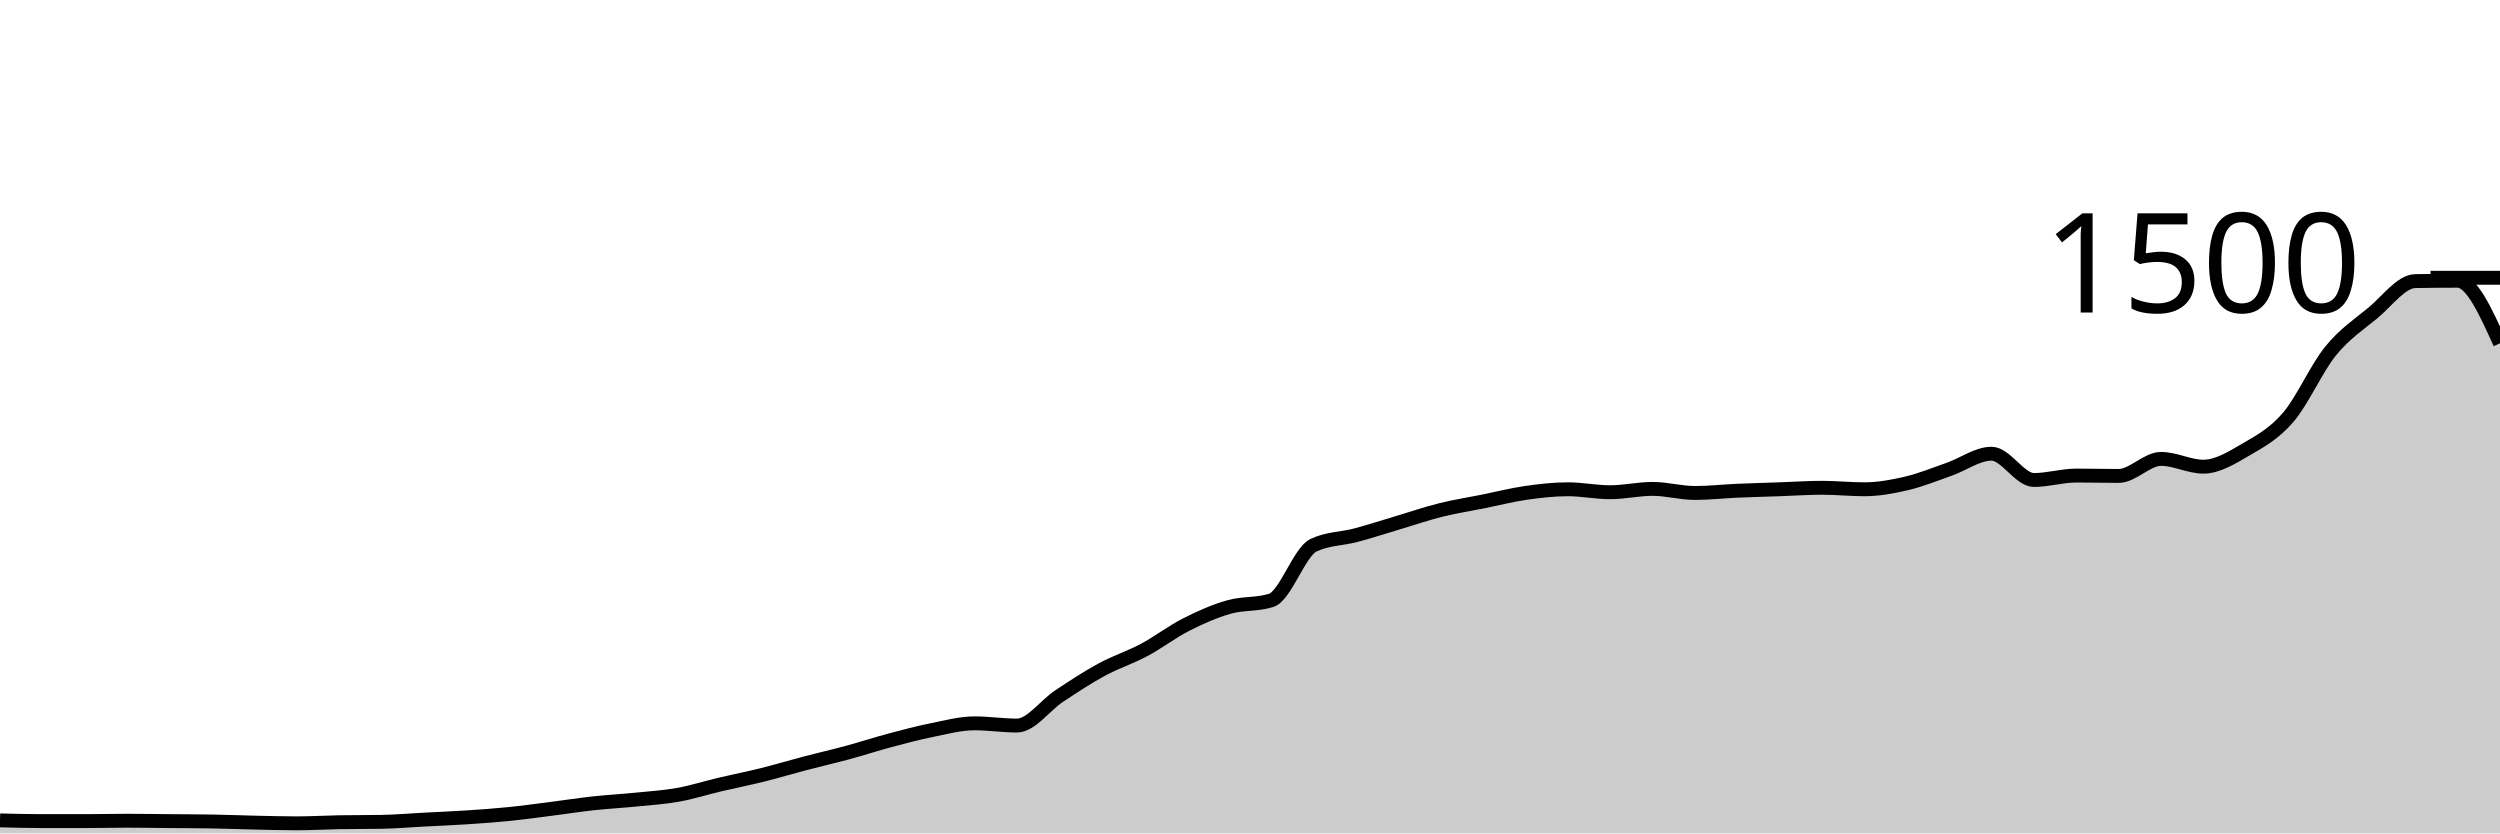
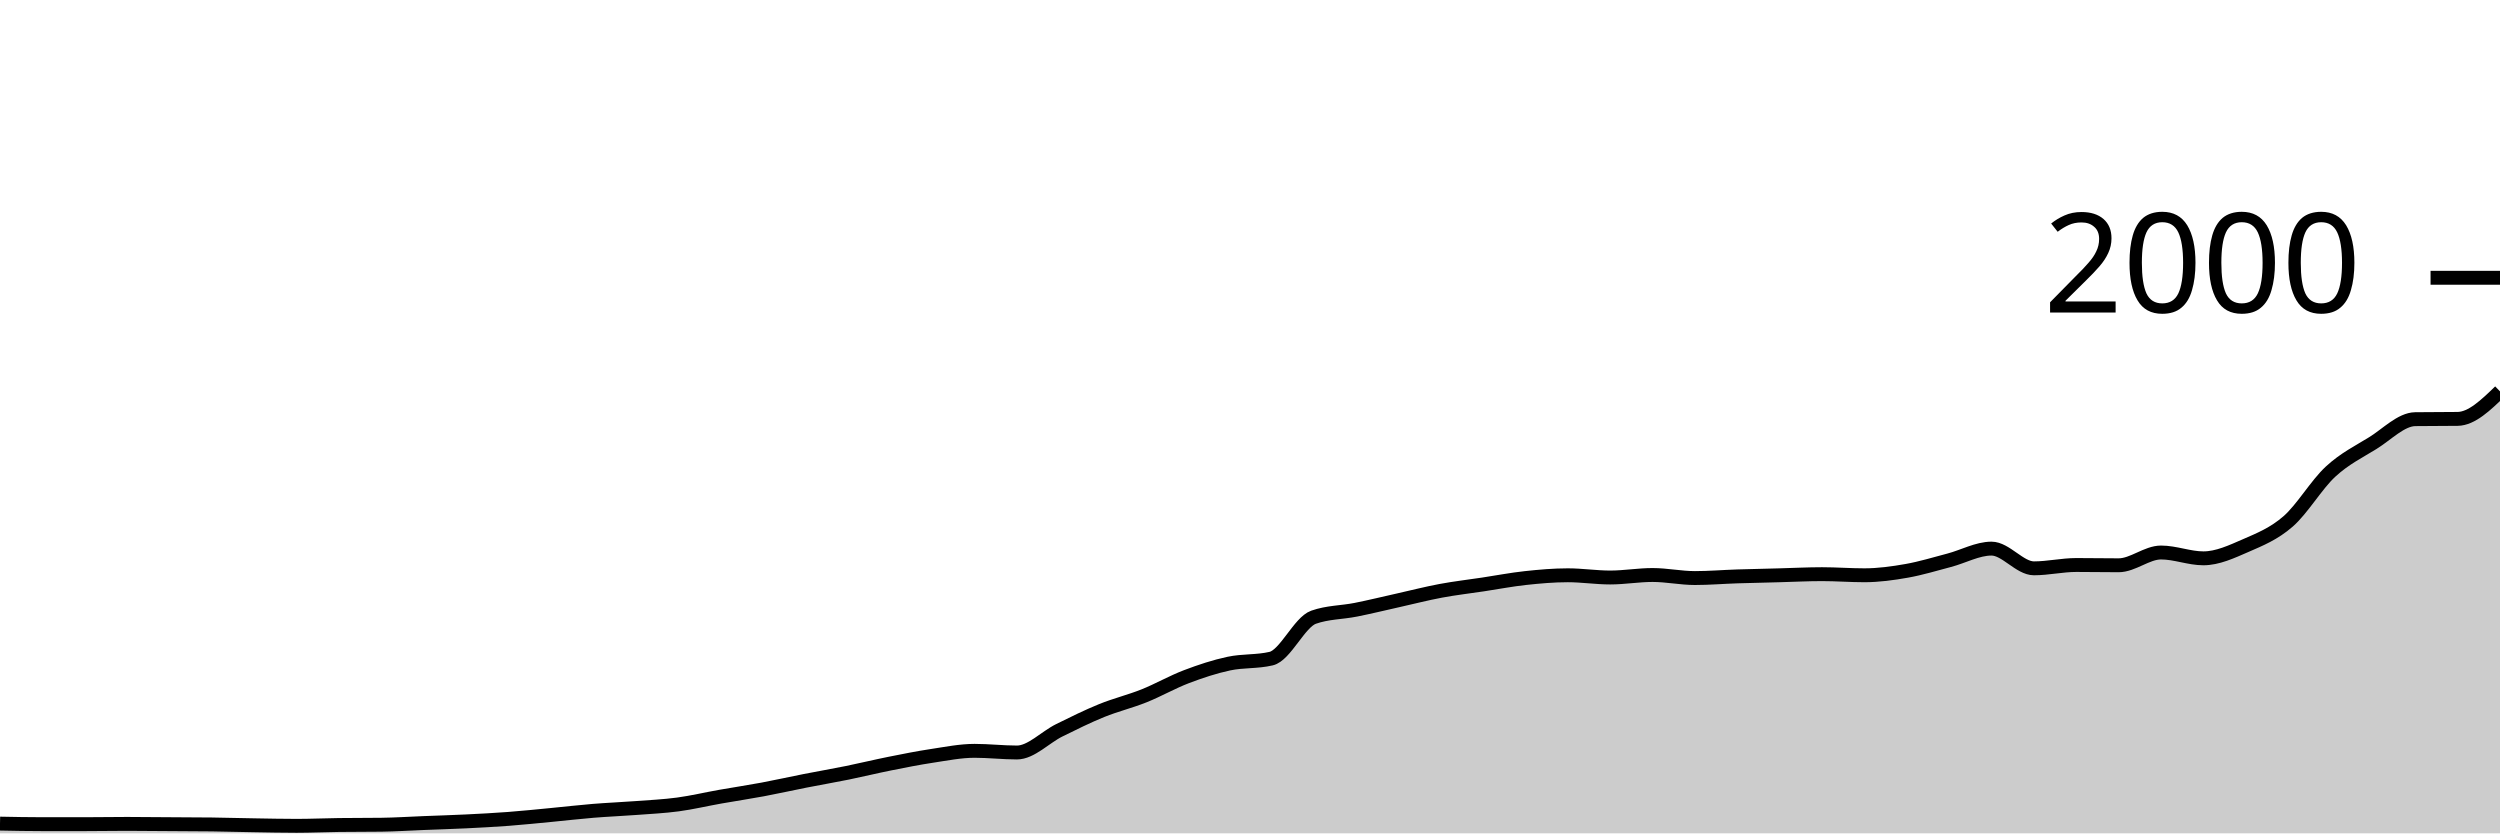
<svg xmlns="http://www.w3.org/2000/svg" viewBox="0 0 180 60">
  <g transform="translate(0,20)">
-     <path class="area" fill="rgba(0, 0, 0, 0.2)" d="M0,39.067C1.017,39.093,2.034,39.12,3.051,39.12C4.068,39.12,5.085,39.12,6.102,39.12C7.119,39.12,8.136,39.093,9.153,39.093C10.169,39.093,11.186,39.111,12.203,39.12C13.22,39.129,14.237,39.129,15.254,39.147C16.271,39.164,17.288,39.204,18.305,39.227C19.322,39.249,20.339,39.28,21.356,39.28C22.373,39.28,23.39,39.218,24.407,39.2C25.424,39.182,26.441,39.191,27.458,39.173C28.475,39.156,29.492,39.067,30.508,39.013C31.525,38.96,32.542,38.92,33.559,38.853C34.576,38.787,35.593,38.716,36.61,38.613C37.627,38.511,38.644,38.369,39.661,38.24C40.678,38.111,41.695,37.951,42.712,37.84C43.729,37.729,44.746,37.676,45.763,37.573C46.78,37.471,47.797,37.409,48.814,37.227C49.831,37.044,50.847,36.72,51.864,36.48C52.881,36.24,53.898,36.04,54.915,35.787C55.932,35.533,56.949,35.227,57.966,34.96C58.983,34.693,60,34.462,61.017,34.187C62.034,33.911,63.051,33.578,64.068,33.307C65.085,33.036,66.102,32.764,67.119,32.56C68.136,32.356,69.153,32.08,70.169,32.08C71.186,32.08,72.203,32.24,73.22,32.24C74.237,32.24,75.254,30.778,76.271,30.107C77.288,29.436,78.305,28.764,79.322,28.213C80.339,27.662,81.356,27.342,82.373,26.8C83.39,26.258,84.407,25.476,85.424,24.96C86.441,24.444,87.458,23.996,88.475,23.707C89.492,23.418,90.508,23.547,91.525,23.227C92.542,22.907,93.559,19.733,94.576,19.253C95.593,18.773,96.61,18.804,97.627,18.533C98.644,18.262,99.661,17.929,100.678,17.627C101.695,17.324,102.712,16.973,103.729,16.72C104.746,16.467,105.763,16.311,106.78,16.107C107.797,15.902,108.814,15.64,109.831,15.493C110.847,15.347,111.864,15.227,112.881,15.227C113.898,15.227,114.915,15.44,115.932,15.44C116.949,15.44,117.966,15.2,118.983,15.2C120,15.2,121.017,15.493,122.034,15.493C123.051,15.493,124.068,15.378,125.085,15.333C126.102,15.289,127.119,15.262,128.136,15.227C129.153,15.191,130.169,15.12,131.186,15.12C132.203,15.12,133.22,15.227,134.237,15.227C135.254,15.227,136.271,15.04,137.288,14.8C138.305,14.56,139.322,14.142,140.339,13.787C141.356,13.431,142.373,12.667,143.39,12.667C144.407,12.667,145.424,14.56,146.441,14.56C147.458,14.56,148.475,14.24,149.492,14.24C150.508,14.24,151.525,14.267,152.542,14.267C153.559,14.267,154.576,13.04,155.593,13.04C156.61,13.04,157.627,13.6,158.644,13.6C159.661,13.6,160.678,12.964,161.695,12.373C162.712,11.782,163.729,11.236,164.746,10.053C165.763,8.871,166.78,6.533,167.797,5.28C168.814,4.027,169.831,3.373,170.847,2.533C171.864,1.693,172.881,0.258,173.898,0.24C174.915,0.222,175.932,0.213,176.949,0.213C177.966,0.213,178.983,2.467,180,4.72L180,40C178.983,40,177.966,40,176.949,40C175.932,40,174.915,40,173.898,40C172.881,40,171.864,40,170.847,40C169.831,40,168.814,40,167.797,40C166.78,40,165.763,40,164.746,40C163.729,40,162.712,40,161.695,40C160.678,40,159.661,40,158.644,40C157.627,40,156.61,40,155.593,40C154.576,40,153.559,40,152.542,40C151.525,40,150.508,40,149.492,40C148.475,40,147.458,40,146.441,40C145.424,40,144.407,40,143.39,40C142.373,40,141.356,40,140.339,40C139.322,40,138.305,40,137.288,40C136.271,40,135.254,40,134.237,40C133.22,40,132.203,40,131.186,40C130.169,40,129.153,40,128.136,40C127.119,40,126.102,40,125.085,40C124.068,40,123.051,40,122.034,40C121.017,40,120,40,118.983,40C117.966,40,116.949,40,115.932,40C114.915,40,113.898,40,112.881,40C111.864,40,110.847,40,109.831,40C108.814,40,107.797,40,106.78,40C105.763,40,104.746,40,103.729,40C102.712,40,101.695,40,100.678,40C99.661,40,98.644,40,97.627,40C96.61,40,95.593,40,94.576,40C93.559,40,92.542,40,91.525,40C90.508,40,89.492,40,88.475,40C87.458,40,86.441,40,85.424,40C84.407,40,83.39,40,82.373,40C81.356,40,80.339,40,79.322,40C78.305,40,77.288,40,76.271,40C75.254,40,74.237,40,73.22,40C72.203,40,71.186,40,70.169,40C69.153,40,68.136,40,67.119,40C66.102,40,65.085,40,64.068,40C63.051,40,62.034,40,61.017,40C60,40,58.983,40,57.966,40C56.949,40,55.932,40,54.915,40C53.898,40,52.881,40,51.864,40C50.847,40,49.831,40,48.814,40C47.797,40,46.78,40,45.763,40C44.746,40,43.729,40,42.712,40C41.695,40,40.678,40,39.661,40C38.644,40,37.627,40,36.61,40C35.593,40,34.576,40,33.559,40C32.542,40,31.525,40,30.508,40C29.492,40,28.475,40,27.458,40C26.441,40,25.424,40,24.407,40C23.39,40,22.373,40,21.356,40C20.339,40,19.322,40,18.305,40C17.288,40,16.271,40,15.254,40C14.237,40,13.22,40,12.203,40C11.186,40,10.169,40,9.153,40C8.136,40,7.119,40,6.102,40C5.085,40,4.068,40,3.051,40C2.034,40,1.017,40,0,40Z" />
-     <path class="line" stroke="black" fill="none" d="M0,39.067C1.017,39.093,2.034,39.12,3.051,39.12C4.068,39.12,5.085,39.12,6.102,39.12C7.119,39.12,8.136,39.093,9.153,39.093C10.169,39.093,11.186,39.111,12.203,39.12C13.22,39.129,14.237,39.129,15.254,39.147C16.271,39.164,17.288,39.204,18.305,39.227C19.322,39.249,20.339,39.28,21.356,39.28C22.373,39.28,23.39,39.218,24.407,39.2C25.424,39.182,26.441,39.191,27.458,39.173C28.475,39.156,29.492,39.067,30.508,39.013C31.525,38.96,32.542,38.92,33.559,38.853C34.576,38.787,35.593,38.716,36.61,38.613C37.627,38.511,38.644,38.369,39.661,38.24C40.678,38.111,41.695,37.951,42.712,37.84C43.729,37.729,44.746,37.676,45.763,37.573C46.78,37.471,47.797,37.409,48.814,37.227C49.831,37.044,50.847,36.72,51.864,36.48C52.881,36.24,53.898,36.04,54.915,35.787C55.932,35.533,56.949,35.227,57.966,34.96C58.983,34.693,60,34.462,61.017,34.187C62.034,33.911,63.051,33.578,64.068,33.307C65.085,33.036,66.102,32.764,67.119,32.56C68.136,32.356,69.153,32.08,70.169,32.08C71.186,32.08,72.203,32.24,73.22,32.24C74.237,32.24,75.254,30.778,76.271,30.107C77.288,29.436,78.305,28.764,79.322,28.213C80.339,27.662,81.356,27.342,82.373,26.8C83.39,26.258,84.407,25.476,85.424,24.96C86.441,24.444,87.458,23.996,88.475,23.707C89.492,23.418,90.508,23.547,91.525,23.227C92.542,22.907,93.559,19.733,94.576,19.253C95.593,18.773,96.61,18.804,97.627,18.533C98.644,18.262,99.661,17.929,100.678,17.627C101.695,17.324,102.712,16.973,103.729,16.72C104.746,16.467,105.763,16.311,106.78,16.107C107.797,15.902,108.814,15.64,109.831,15.493C110.847,15.347,111.864,15.227,112.881,15.227C113.898,15.227,114.915,15.44,115.932,15.44C116.949,15.44,117.966,15.2,118.983,15.2C120,15.2,121.017,15.493,122.034,15.493C123.051,15.493,124.068,15.378,125.085,15.333C126.102,15.289,127.119,15.262,128.136,15.227C129.153,15.191,130.169,15.12,131.186,15.12C132.203,15.12,133.22,15.227,134.237,15.227C135.254,15.227,136.271,15.04,137.288,14.8C138.305,14.56,139.322,14.142,140.339,13.787C141.356,13.431,142.373,12.667,143.39,12.667C144.407,12.667,145.424,14.56,146.441,14.56C147.458,14.56,148.475,14.24,149.492,14.24C150.508,14.24,151.525,14.267,152.542,14.267C153.559,14.267,154.576,13.04,155.593,13.04C156.61,13.04,157.627,13.6,158.644,13.6C159.661,13.6,160.678,12.964,161.695,12.373C162.712,11.782,163.729,11.236,164.746,10.053C165.763,8.871,166.78,6.533,167.797,5.28C168.814,4.027,169.831,3.373,170.847,2.533C171.864,1.693,172.881,0.258,173.898,0.24C174.915,0.222,175.932,0.213,176.949,0.213C177.966,0.213,178.983,2.467,180,4.72" />
+     <path class="area" fill="rgba(0, 0, 0, 0.2)" d="M0,39.3C1.017,39.32,2.034,39.34,3.051,39.34C4.068,39.34,5.085,39.34,6.102,39.34C7.119,39.34,8.136,39.32,9.153,39.32C10.169,39.32,11.186,39.333,12.203,39.34C13.22,39.347,14.237,39.347,15.254,39.36C16.271,39.373,17.288,39.403,18.305,39.42C19.322,39.437,20.339,39.46,21.356,39.46C22.373,39.46,23.39,39.413,24.407,39.4C25.424,39.387,26.441,39.393,27.458,39.38C28.475,39.367,29.492,39.3,30.508,39.26C31.525,39.22,32.542,39.19,33.559,39.14C34.576,39.09,35.593,39.037,36.61,38.96C37.627,38.883,38.644,38.777,39.661,38.68C40.678,38.583,41.695,38.463,42.712,38.38C43.729,38.297,44.746,38.257,45.763,38.18C46.78,38.103,47.797,38.057,48.814,37.92C49.831,37.783,50.847,37.54,51.864,37.36C52.881,37.18,53.898,37.03,54.915,36.84C55.932,36.65,56.949,36.42,57.966,36.22C58.983,36.02,60,35.847,61.017,35.64C62.034,35.433,63.051,35.183,64.068,34.98C65.085,34.777,66.102,34.573,67.119,34.42C68.136,34.267,69.153,34.06,70.169,34.06C71.186,34.06,72.203,34.18,73.22,34.18C74.237,34.18,75.254,33.083,76.271,32.58C77.288,32.077,78.305,31.573,79.322,31.16C80.339,30.747,81.356,30.507,82.373,30.1C83.39,29.693,84.407,29.107,85.424,28.72C86.441,28.333,87.458,27.997,88.475,27.78C89.492,27.563,90.508,27.66,91.525,27.42C92.542,27.18,93.559,24.8,94.576,24.44C95.593,24.08,96.61,24.103,97.627,23.9C98.644,23.697,99.661,23.447,100.678,23.22C101.695,22.993,102.712,22.73,103.729,22.54C104.746,22.35,105.763,22.233,106.78,22.08C107.797,21.927,108.814,21.73,109.831,21.62C110.847,21.51,111.864,21.42,112.881,21.42C113.898,21.42,114.915,21.58,115.932,21.58C116.949,21.58,117.966,21.4,118.983,21.4C120,21.4,121.017,21.62,122.034,21.62C123.051,21.62,124.068,21.533,125.085,21.5C126.102,21.467,127.119,21.447,128.136,21.42C129.153,21.393,130.169,21.34,131.186,21.34C132.203,21.34,133.22,21.42,134.237,21.42C135.254,21.42,136.271,21.28,137.288,21.1C138.305,20.92,139.322,20.607,140.339,20.34C141.356,20.073,142.373,19.5,143.39,19.5C144.407,19.5,145.424,20.92,146.441,20.92C147.458,20.92,148.475,20.68,149.492,20.68C150.508,20.68,151.525,20.7,152.542,20.7C153.559,20.7,154.576,19.78,155.593,19.78C156.61,19.78,157.627,20.2,158.644,20.2C159.661,20.2,160.678,19.723,161.695,19.28C162.712,18.837,163.729,18.427,164.746,17.54C165.763,16.653,166.78,14.9,167.797,13.96C168.814,13.02,169.831,12.53,170.847,11.9C171.864,11.27,172.881,10.193,173.898,10.18C174.915,10.167,175.932,10.173,176.949,10.16C177.966,10.147,178.983,9.163,180,8.18L180,40C178.983,40,177.966,40,176.949,40C175.932,40,174.915,40,173.898,40C172.881,40,171.864,40,170.847,40C169.831,40,168.814,40,167.797,40C166.78,40,165.763,40,164.746,40C163.729,40,162.712,40,161.695,40C160.678,40,159.661,40,158.644,40C157.627,40,156.61,40,155.593,40C154.576,40,153.559,40,152.542,40C151.525,40,150.508,40,149.492,40C148.475,40,147.458,40,146.441,40C145.424,40,144.407,40,143.39,40C142.373,40,141.356,40,140.339,40C139.322,40,138.305,40,137.288,40C136.271,40,135.254,40,134.237,40C133.22,40,132.203,40,131.186,40C130.169,40,129.153,40,128.136,40C127.119,40,126.102,40,125.085,40C124.068,40,123.051,40,122.034,40C121.017,40,120,40,118.983,40C117.966,40,116.949,40,115.932,40C114.915,40,113.898,40,112.881,40C111.864,40,110.847,40,109.831,40C108.814,40,107.797,40,106.78,40C105.763,40,104.746,40,103.729,40C102.712,40,101.695,40,100.678,40C99.661,40,98.644,40,97.627,40C96.61,40,95.593,40,94.576,40C93.559,40,92.542,40,91.525,40C90.508,40,89.492,40,88.475,40C87.458,40,86.441,40,85.424,40C84.407,40,83.39,40,82.373,40C81.356,40,80.339,40,79.322,40C78.305,40,77.288,40,76.271,40C75.254,40,74.237,40,73.22,40C72.203,40,71.186,40,70.169,40C69.153,40,68.136,40,67.119,40C66.102,40,65.085,40,64.068,40C63.051,40,62.034,40,61.017,40C60,40,58.983,40,57.966,40C56.949,40,55.932,40,54.915,40C53.898,40,52.881,40,51.864,40C50.847,40,49.831,40,48.814,40C47.797,40,46.78,40,45.763,40C44.746,40,43.729,40,42.712,40C41.695,40,40.678,40,39.661,40C38.644,40,37.627,40,36.61,40C35.593,40,34.576,40,33.559,40C32.542,40,31.525,40,30.508,40C29.492,40,28.475,40,27.458,40C26.441,40,25.424,40,24.407,40C23.39,40,22.373,40,21.356,40C20.339,40,19.322,40,18.305,40C17.288,40,16.271,40,15.254,40C14.237,40,13.22,40,12.203,40C11.186,40,10.169,40,9.153,40C8.136,40,7.119,40,6.102,40C5.085,40,4.068,40,3.051,40C2.034,40,1.017,40,0,40Z" />
+     <path class="line" stroke="black" fill="none" d="M0,39.3C1.017,39.32,2.034,39.34,3.051,39.34C4.068,39.34,5.085,39.34,6.102,39.34C7.119,39.34,8.136,39.32,9.153,39.32C10.169,39.32,11.186,39.333,12.203,39.34C13.22,39.347,14.237,39.347,15.254,39.36C16.271,39.373,17.288,39.403,18.305,39.42C19.322,39.437,20.339,39.46,21.356,39.46C22.373,39.46,23.39,39.413,24.407,39.4C25.424,39.387,26.441,39.393,27.458,39.38C28.475,39.367,29.492,39.3,30.508,39.26C31.525,39.22,32.542,39.19,33.559,39.14C34.576,39.09,35.593,39.037,36.61,38.96C37.627,38.883,38.644,38.777,39.661,38.68C40.678,38.583,41.695,38.463,42.712,38.38C43.729,38.297,44.746,38.257,45.763,38.18C46.78,38.103,47.797,38.057,48.814,37.92C49.831,37.783,50.847,37.54,51.864,37.36C52.881,37.18,53.898,37.03,54.915,36.84C55.932,36.65,56.949,36.42,57.966,36.22C58.983,36.02,60,35.847,61.017,35.64C62.034,35.433,63.051,35.183,64.068,34.98C65.085,34.777,66.102,34.573,67.119,34.42C68.136,34.267,69.153,34.06,70.169,34.06C71.186,34.06,72.203,34.18,73.22,34.18C74.237,34.18,75.254,33.083,76.271,32.58C77.288,32.077,78.305,31.573,79.322,31.16C80.339,30.747,81.356,30.507,82.373,30.1C83.39,29.693,84.407,29.107,85.424,28.72C86.441,28.333,87.458,27.997,88.475,27.78C89.492,27.563,90.508,27.66,91.525,27.42C92.542,27.18,93.559,24.8,94.576,24.44C95.593,24.08,96.61,24.103,97.627,23.9C98.644,23.697,99.661,23.447,100.678,23.22C101.695,22.993,102.712,22.73,103.729,22.54C104.746,22.35,105.763,22.233,106.78,22.08C107.797,21.927,108.814,21.73,109.831,21.62C110.847,21.51,111.864,21.42,112.881,21.42C113.898,21.42,114.915,21.58,115.932,21.58C116.949,21.58,117.966,21.4,118.983,21.4C120,21.4,121.017,21.62,122.034,21.62C123.051,21.62,124.068,21.533,125.085,21.5C126.102,21.467,127.119,21.447,128.136,21.42C129.153,21.393,130.169,21.34,131.186,21.34C132.203,21.34,133.22,21.42,134.237,21.42C135.254,21.42,136.271,21.28,137.288,21.1C138.305,20.92,139.322,20.607,140.339,20.34C141.356,20.073,142.373,19.5,143.39,19.5C144.407,19.5,145.424,20.92,146.441,20.92C147.458,20.92,148.475,20.68,149.492,20.68C150.508,20.68,151.525,20.7,152.542,20.7C153.559,20.7,154.576,19.78,155.593,19.78C156.61,19.78,157.627,20.2,158.644,20.2C159.661,20.2,160.678,19.723,161.695,19.28C162.712,18.837,163.729,18.427,164.746,17.54C165.763,16.653,166.78,14.9,167.797,13.96C168.814,13.02,169.831,12.53,170.847,11.9C171.864,11.27,172.881,10.193,173.898,10.18C174.915,10.167,175.932,10.173,176.949,10.16C177.966,10.147,178.983,9.163,180,8.18" />
    <path class="axis-ceiling" stroke-width="1" stroke="black" fill="none" d="M175,0L180,0" />
-     <text class="axis-ceiling-label" font-family="sans-serif" text-anchor="end" font-size="10px" x="170" y="2.5">1500</text>
+     <text class="axis-ceiling-label" font-family="sans-serif" text-anchor="end" font-size="10px" x="170" y="2.5">2000</text>
  </g>
</svg>
